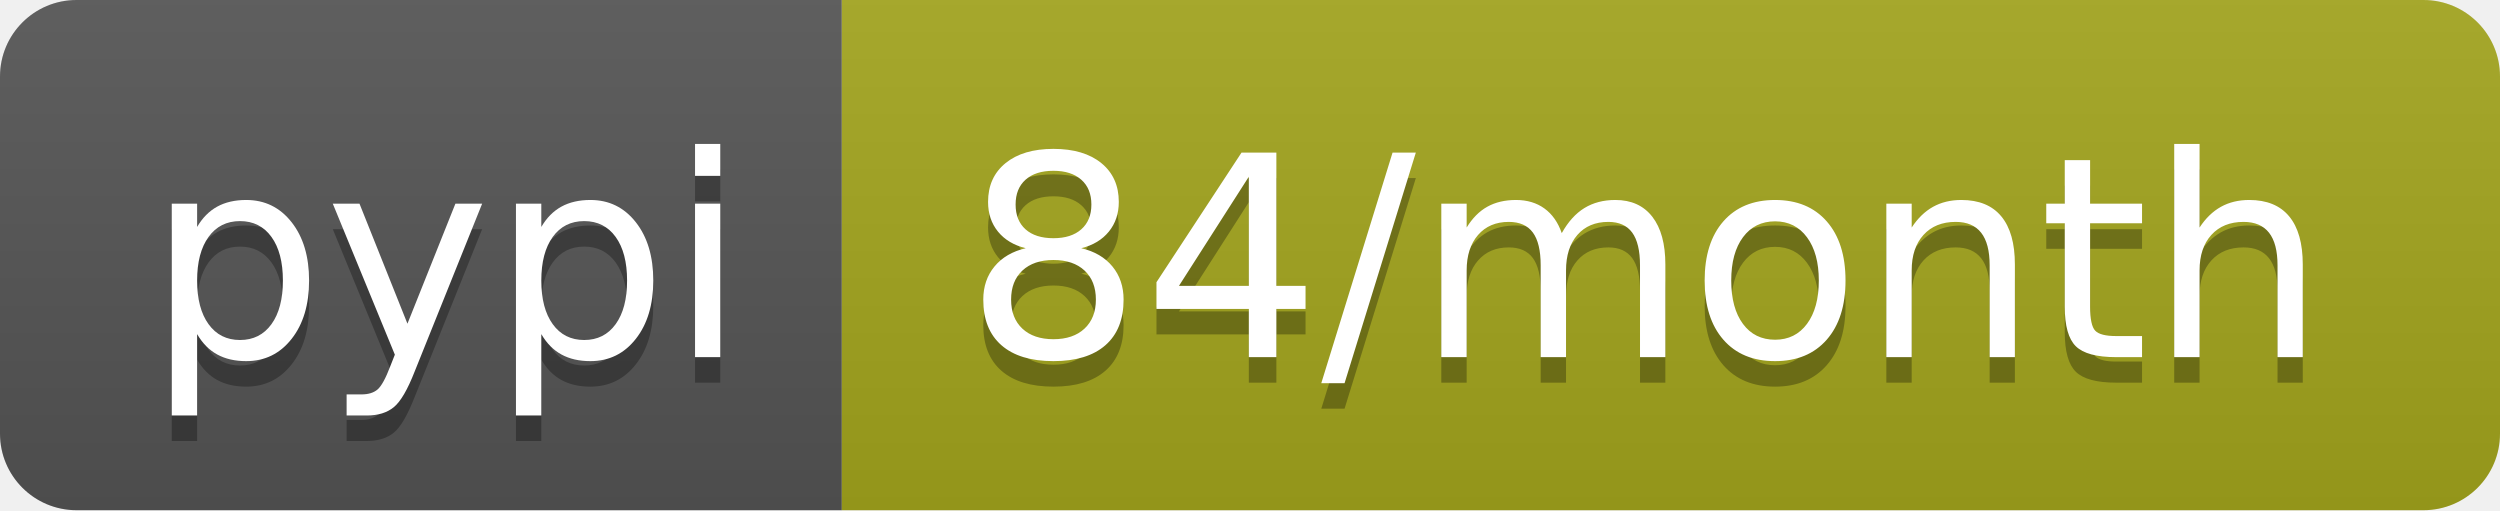
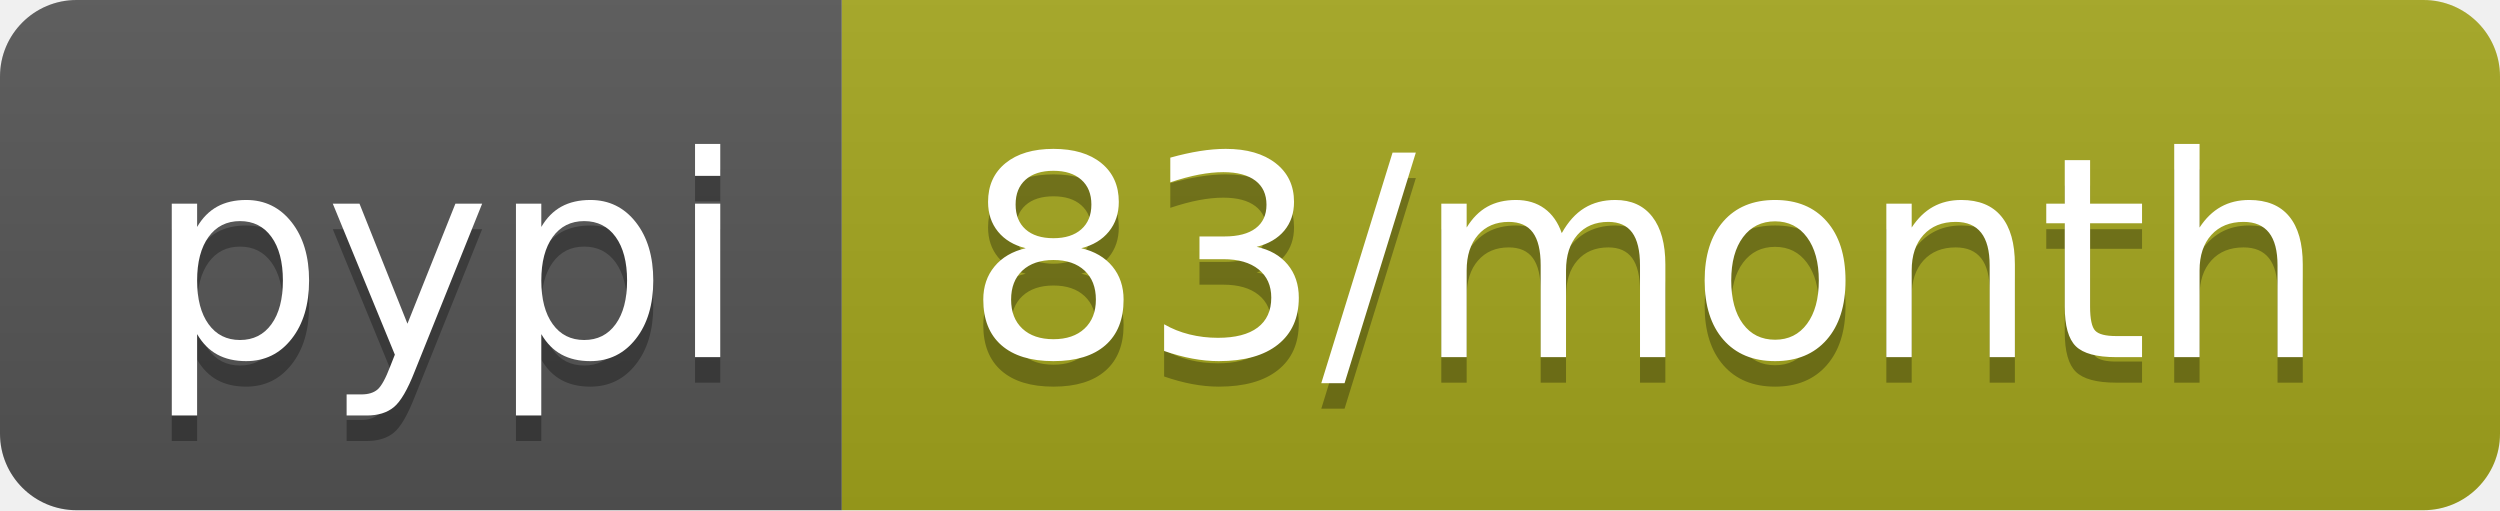
- <svg xmlns="http://www.w3.org/2000/svg" width="98" height="20" role="img" aria-label="pypi: 84/month">
+ <svg xmlns="http://www.w3.org/2000/svg" width="98" height="20" role="img" aria-label="pypi: 83/month">
  <linearGradient id="s" x2="0" y2="100%">
    <stop offset="0" stop-color="#bbb" stop-opacity=".1" />
    <stop offset="1" stop-opacity=".1" />
  </linearGradient>
  <clipPath id="r">
    <rect width="98" height="20" rx="3" fill="#fff" />
  </clipPath>
  <g clip-path="url(#r)">
    <rect width="33" height="20" fill="#555" />
    <rect x="33" width="65" height="20" fill="#a4a61d" />
    <rect width="98" height="20" fill="url(#s)" />
  </g>
  <g fill="#fff" text-anchor="middle" font-family="Verdana,Geneva,DejaVu Sans,sans-serif" text-rendering="geometricPrecision" font-size="110">
    <text aria-hidden="true" x="175" y="150" fill="#010101" fill-opacity=".3" transform="scale(.1)" textLength="230">pypi</text>
    <text x="175" y="140" transform="scale(.1)" fill="#fff" textLength="230">pypi</text>
-     <text aria-hidden="true" x="645" y="150" fill="#010101" fill-opacity=".3" transform="scale(.1)" textLength="550">84/month</text>
-     <text x="645" y="140" transform="scale(.1)" fill="#fff" textLength="550">84/month</text>
+     <text aria-hidden="true" x="645" y="150" fill="#010101" fill-opacity=".3" transform="scale(.1)" textLength="550">83/month</text>
+     <text x="645" y="140" transform="scale(.1)" fill="#fff" textLength="550">83/month</text>
  </g>
</svg>
